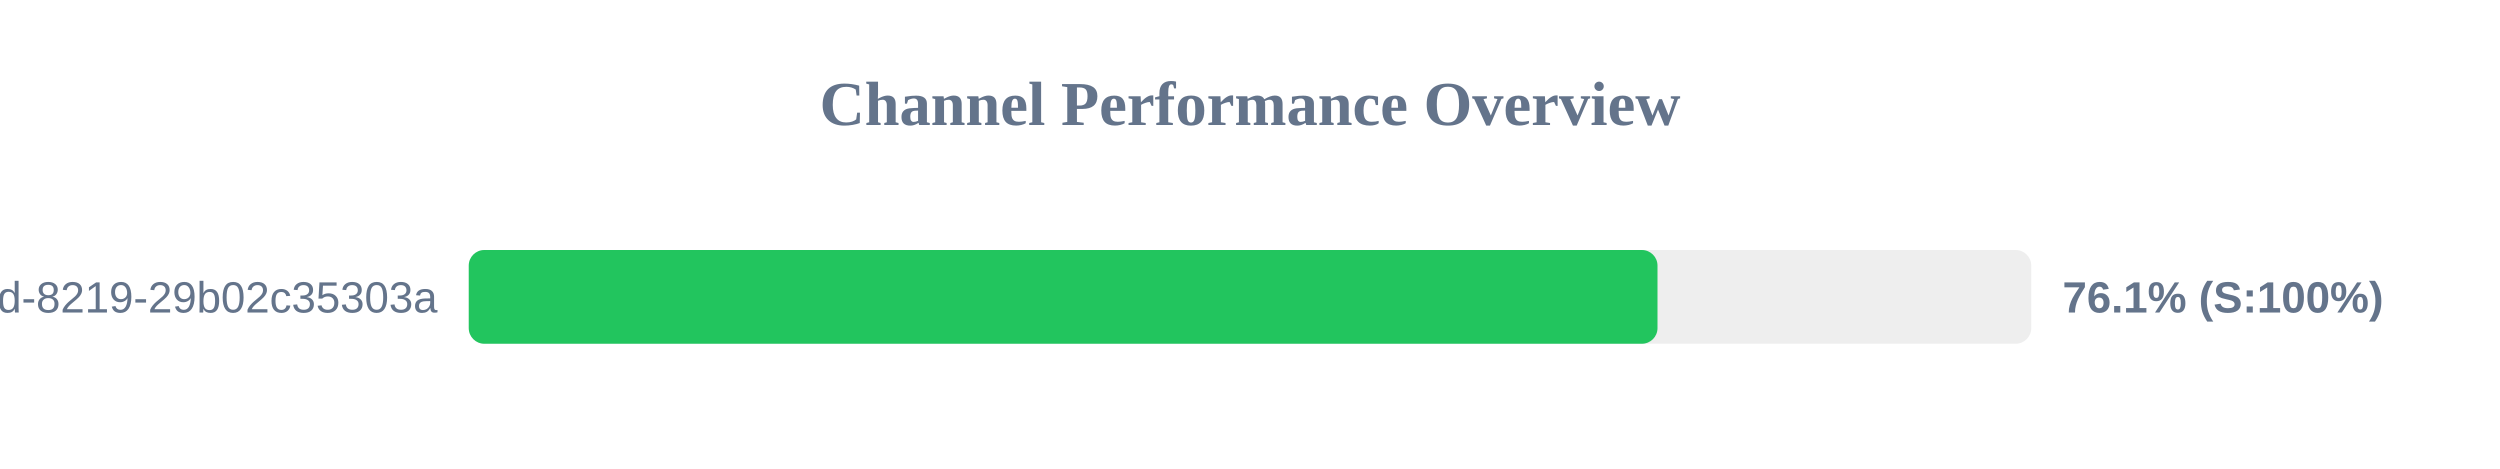
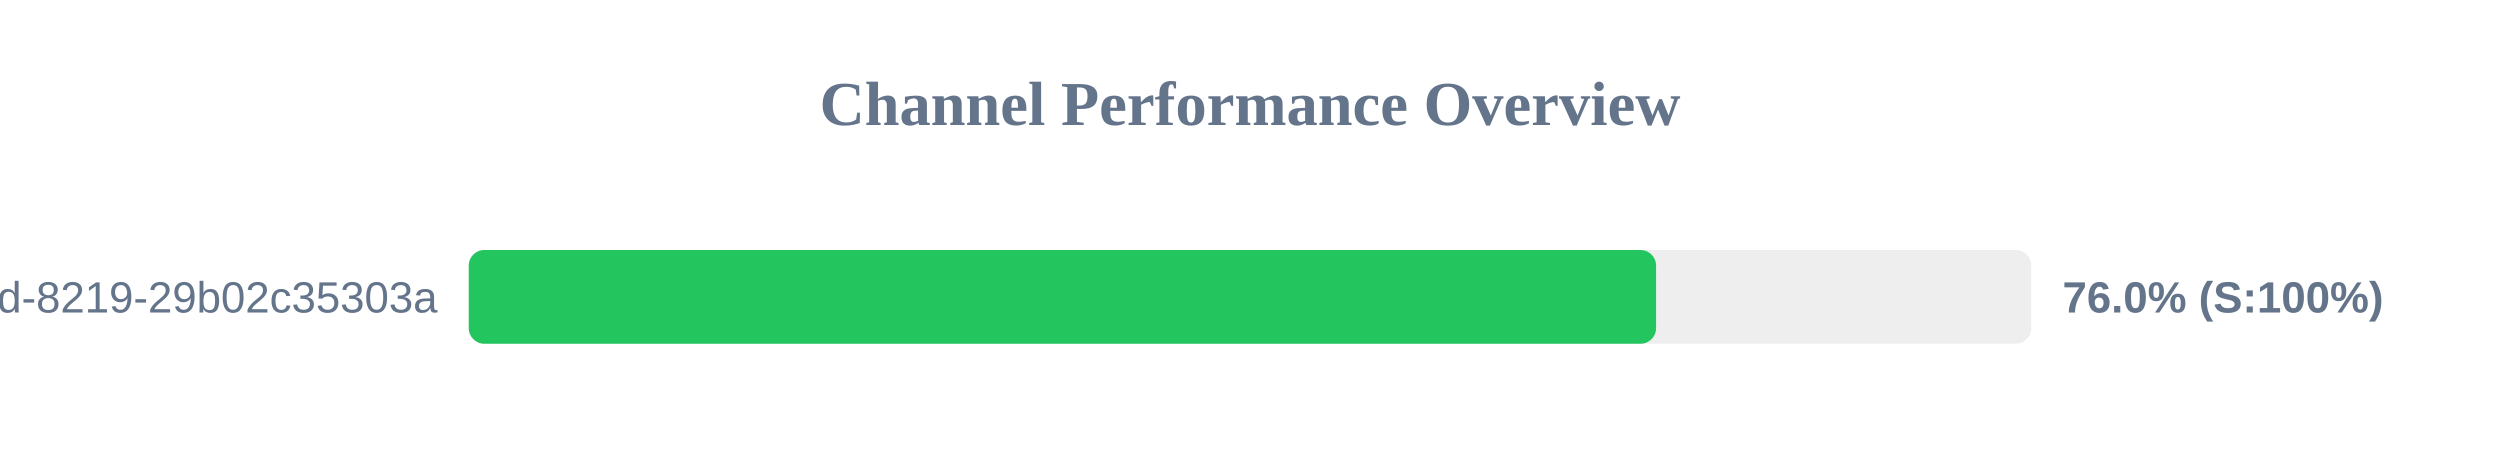
<svg xmlns="http://www.w3.org/2000/svg" width="800" height="150" version="1.1">
  <style>
        .row { font: 14px Arial; fill: #64748b; }
        .score { font: bold 14px Arial; fill: #64748b; }
    </style>
  <text x="400" y="40" text-anchor="middle" font-size="20px" font-weight="bold" fill="#64748b">Channel Performance Overview</text>
  <rect x="150" y="80" width="500" height="30" fill="#eee" rx="5" />
-   <rect x="150" y="80" width="380.4" height="30" fill="#22c55e" rx="5" />
+   <rect x="150" y="80" width="379.95" height="30" fill="#22c55e" rx="5" />
  <text x="140" y="100" text-anchor="end" class="row">?uuid=5eaa121d-4362-444d-8219-29b02c35303a</text>
-   <text x="660" y="100" text-anchor="start" class="score">76.1% (S:100%)</text>
+   <text x="660" y="100" text-anchor="start" class="score">76.0% (S:100%)</text>
</svg>
